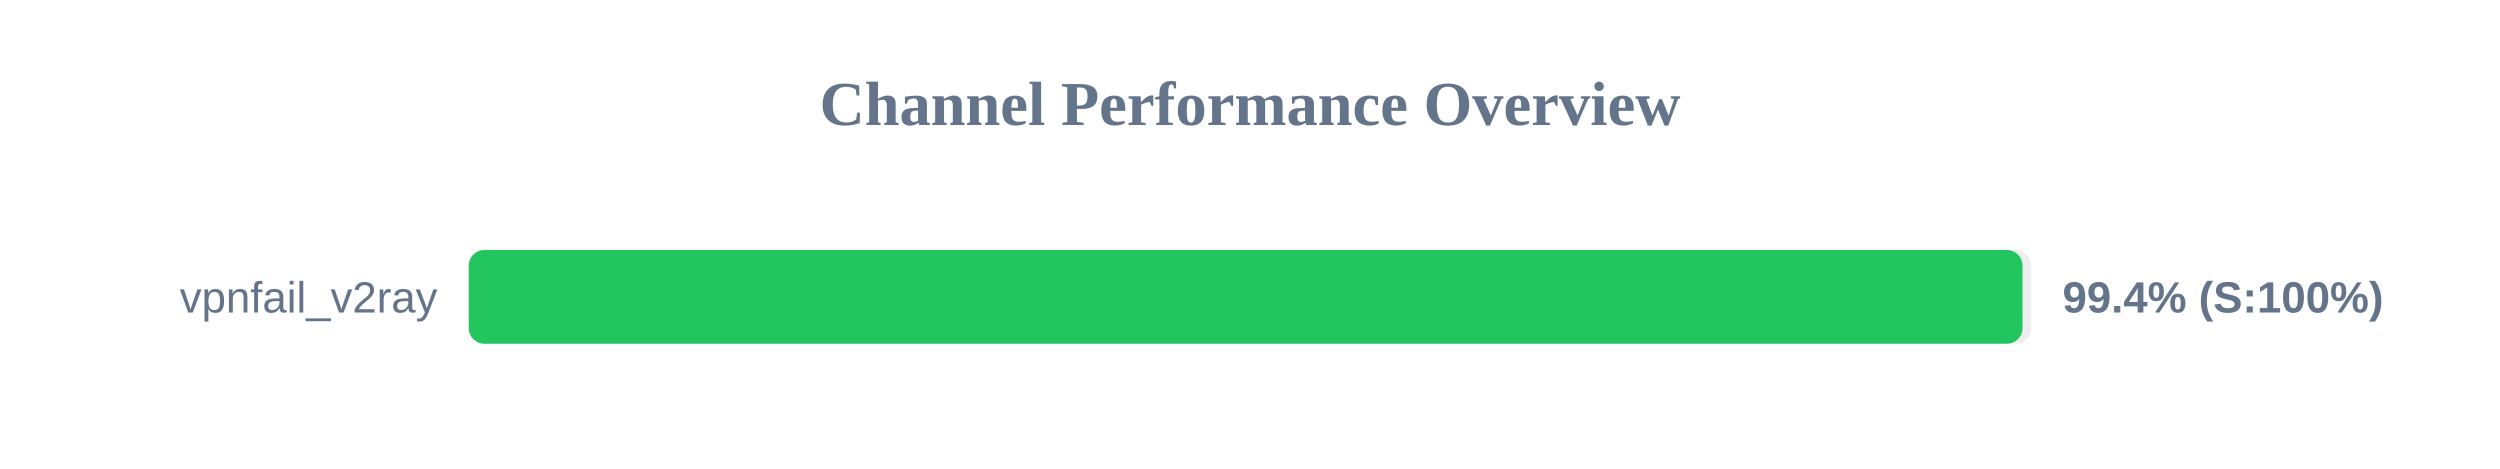
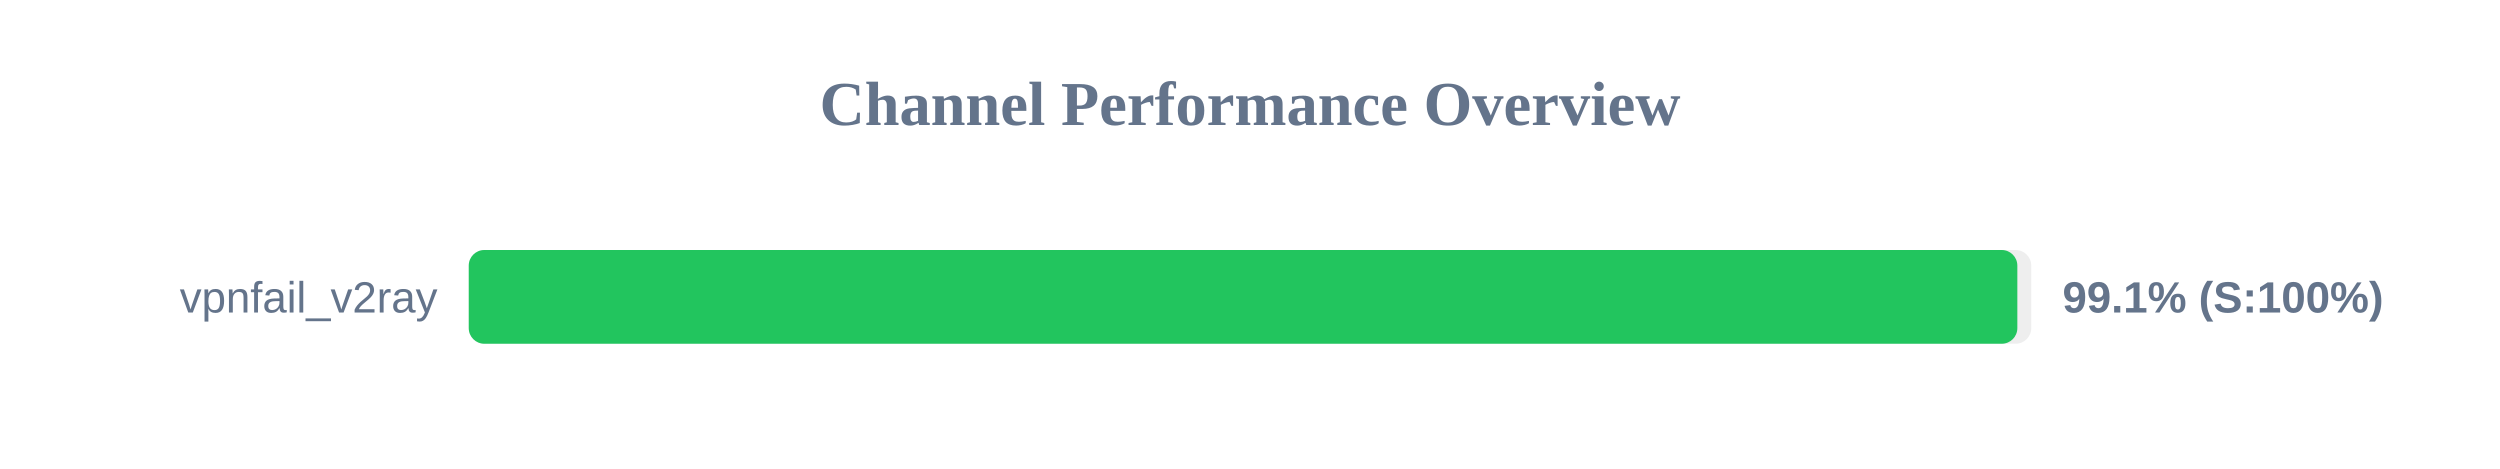
<svg xmlns="http://www.w3.org/2000/svg" width="800" height="150" version="1.1">
  <style>
        .row { font: 14px Arial; fill: #64748b; }
        .score { font: bold 14px Arial; fill: #64748b; }
    </style>
  <text x="400" y="40" text-anchor="middle" font-size="20px" font-weight="bold" fill="#64748b">Channel Performance Overview</text>
  <rect x="150" y="80" width="500" height="30" fill="#eee" rx="5" />
-   <rect x="150" y="80" width="497.2" height="30" fill="#22c55e" rx="5" />
+   <rect x="150" y="80" width="495.55" height="30" fill="#22c55e" rx="5" />
  <text x="140" y="100" text-anchor="end" class="row">vpnfail_v2ray</text>
-   <text x="660" y="100" text-anchor="start" class="score">99.4% (S:100%)</text>
+   <text x="660" y="100" text-anchor="start" class="score">99.1% (S:100%)</text>
</svg>
